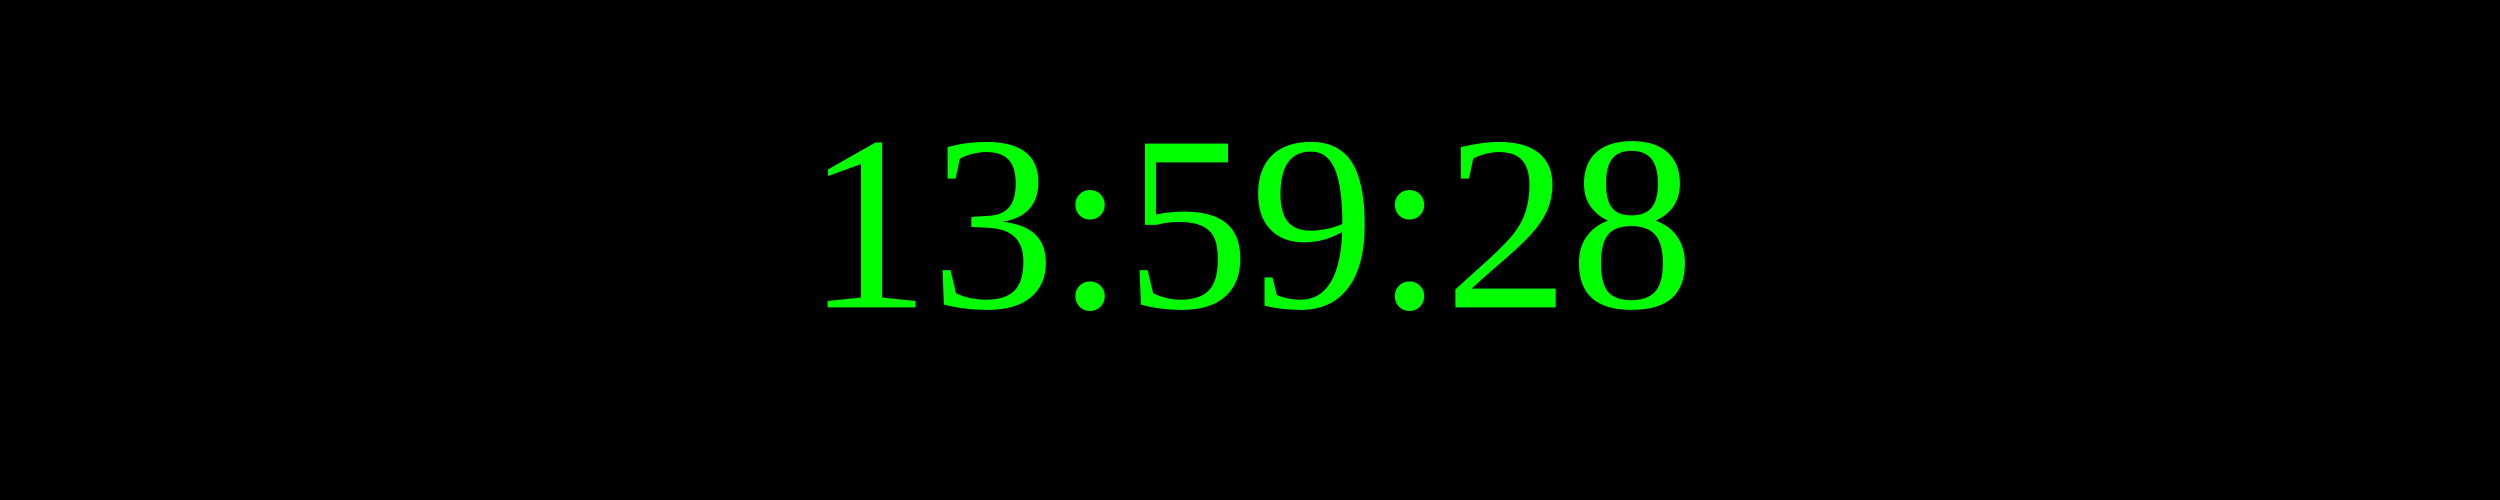
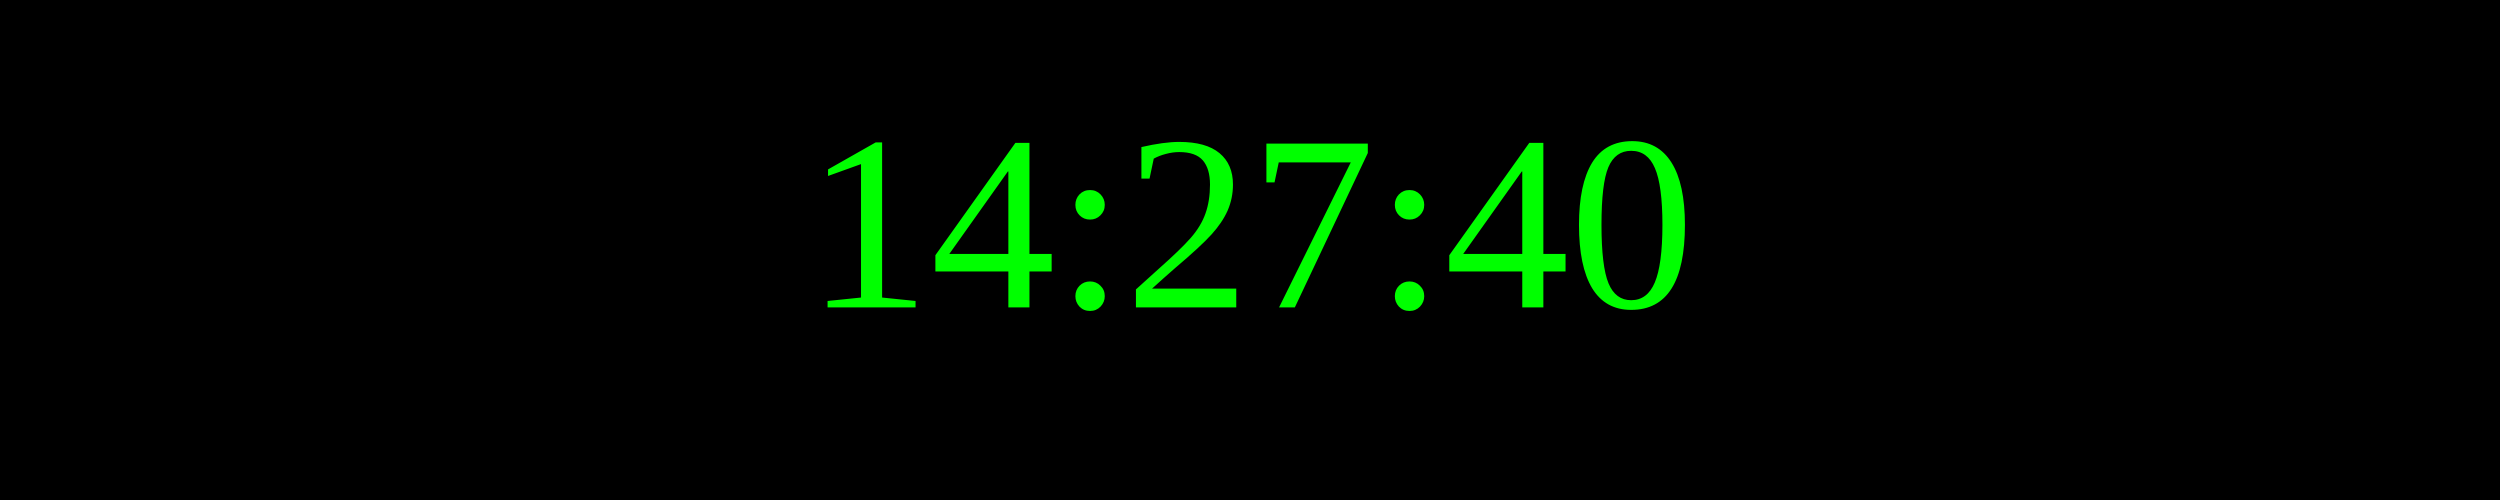
<svg xmlns="http://www.w3.org/2000/svg" width="250" height="50">
  <rect width="100%" height="100%" fill="black" />
  <text x="50%" y="50%" font-size="25" fill="lime" text-anchor="middle" dominant-baseline="middle">
- 13:59:28
+ 14:27:40
</text>
</svg>
